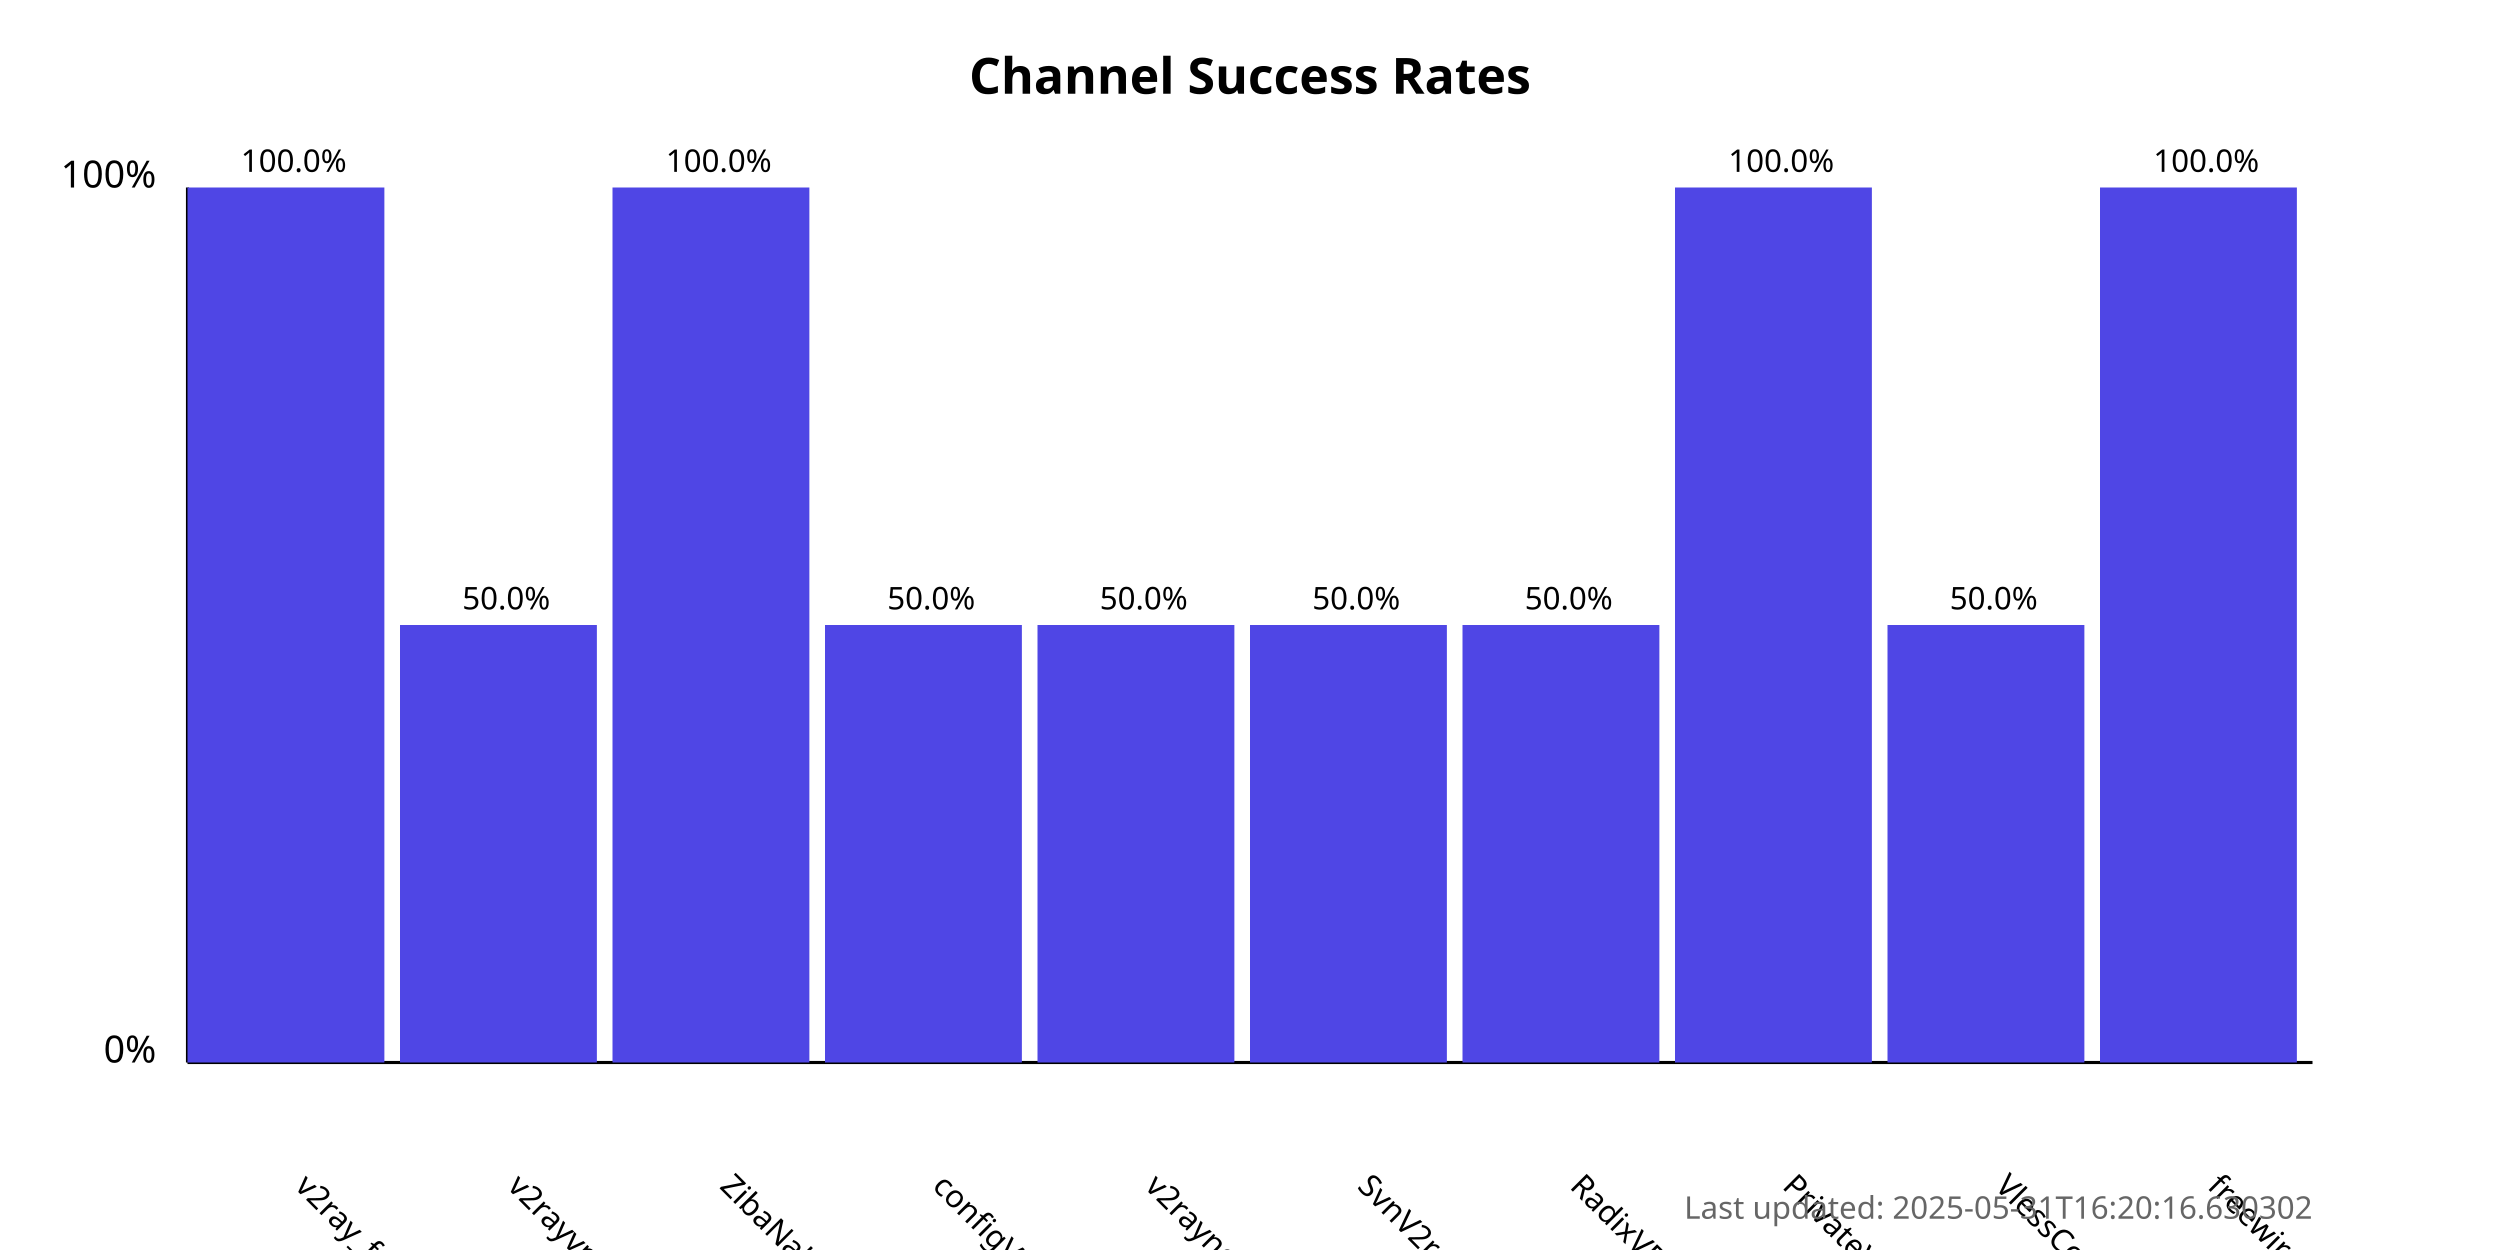
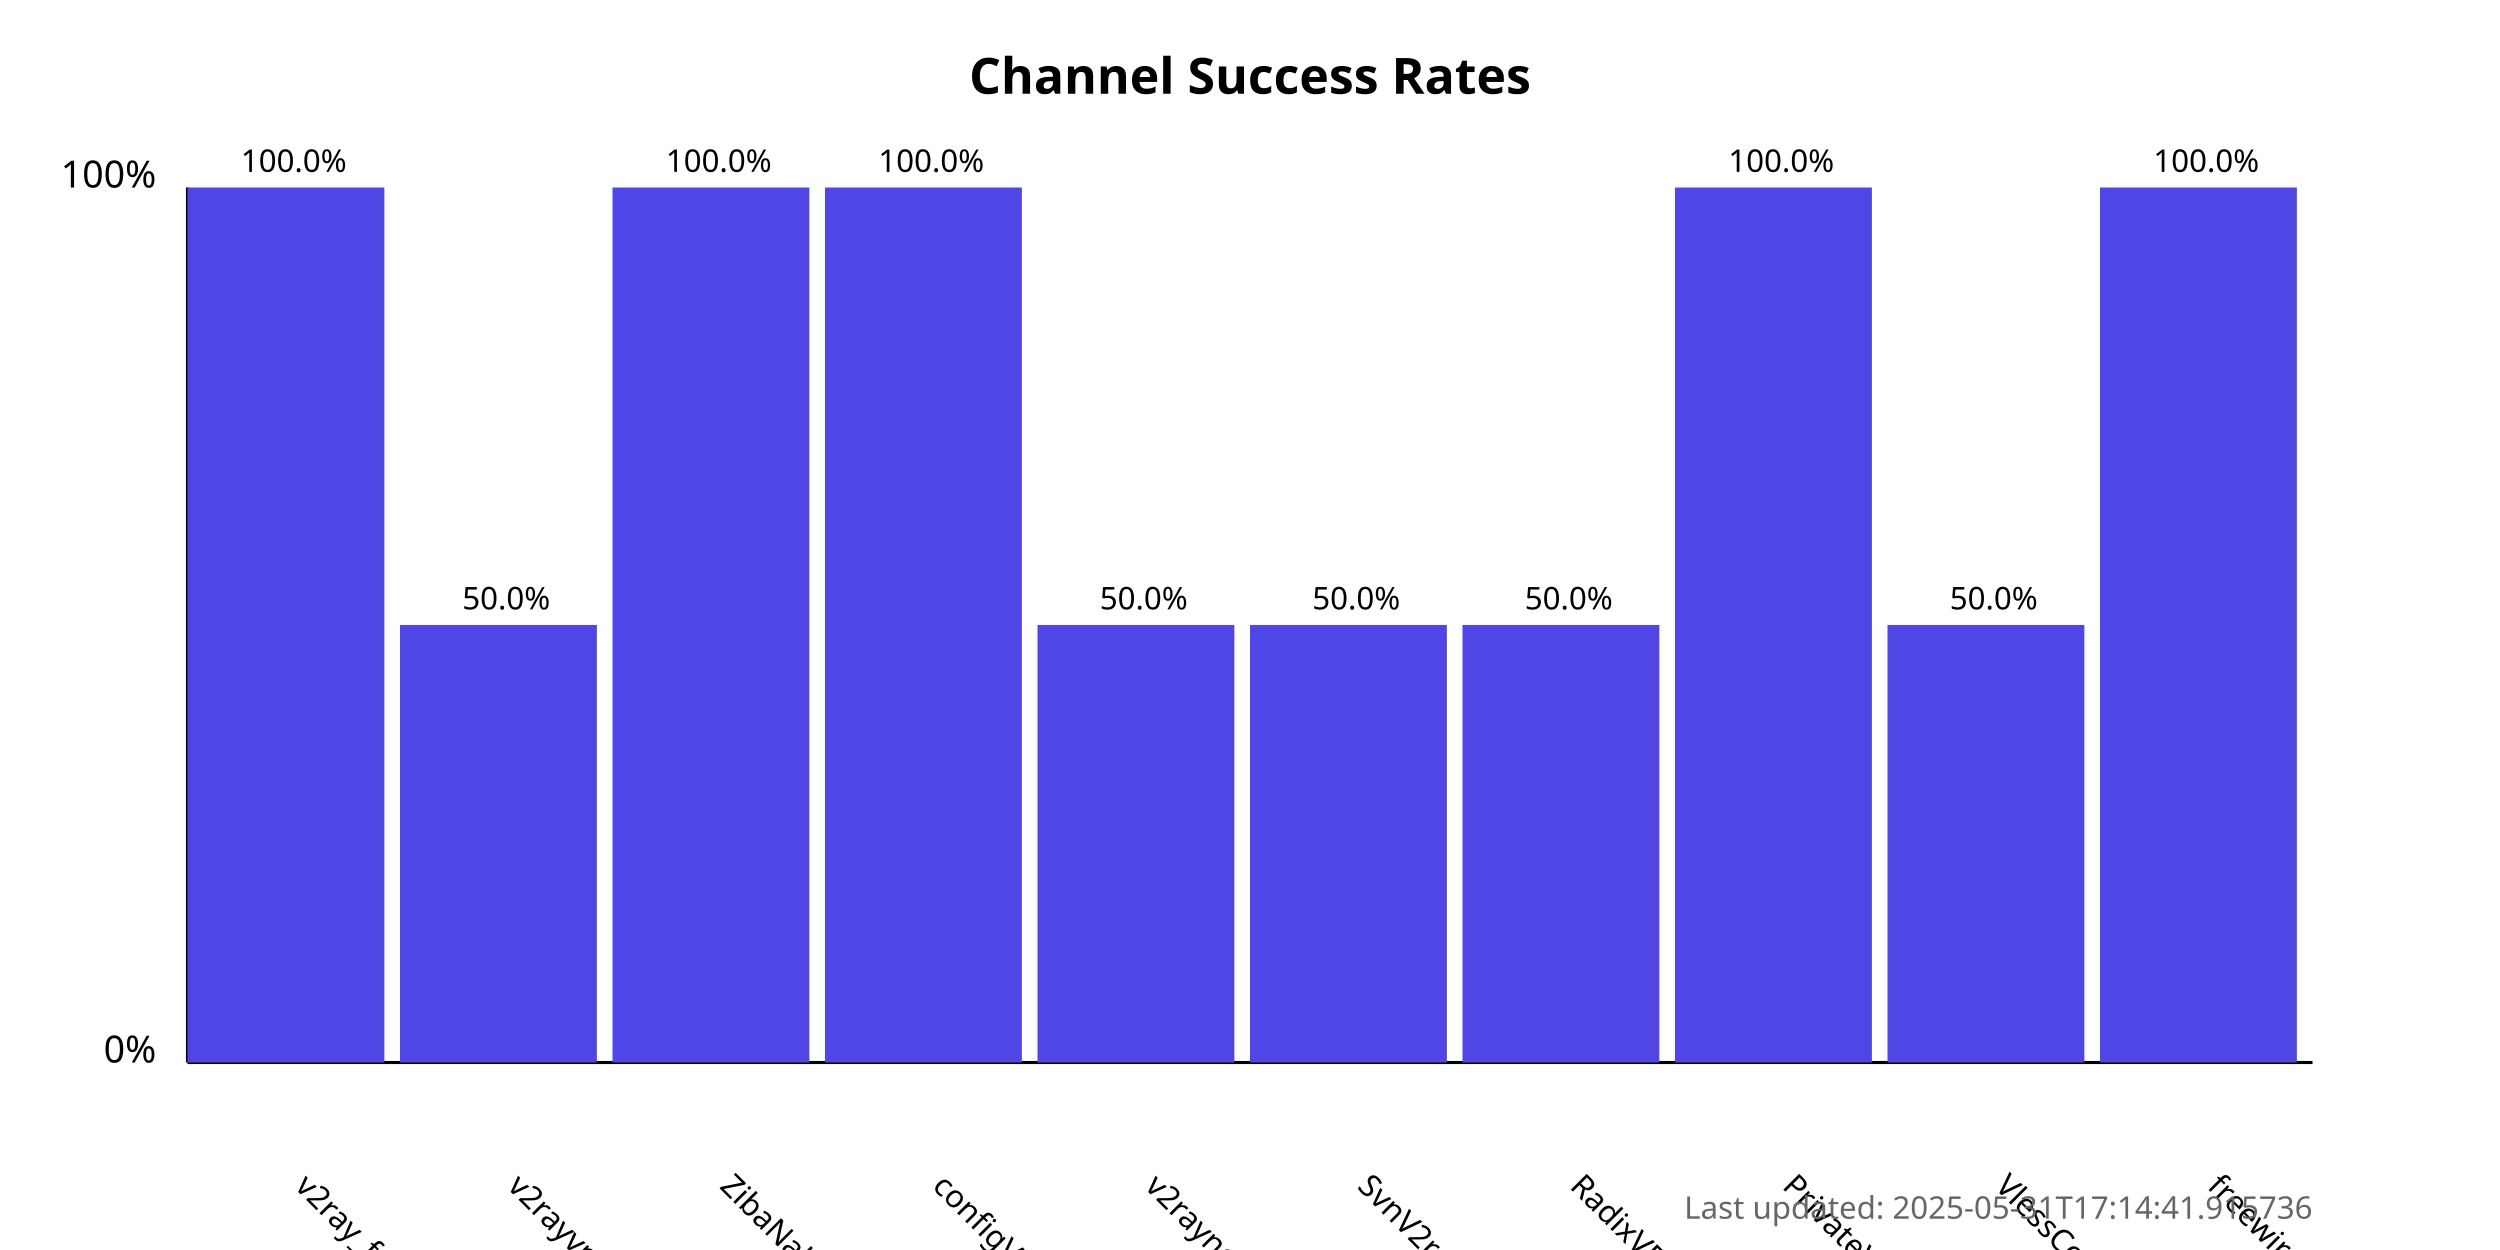
<svg xmlns="http://www.w3.org/2000/svg" width="800" height="400">
  <style>
            .chart-title { font: bold 16px sans-serif; }
            .axis-label { font: 12px sans-serif; }
            .tick-label { font: 10px sans-serif; }
            .bar { fill: #4f46e5; }
            .bar:hover { fill: #6366f1; }
            .timestamp { font: 10px sans-serif; fill: #666; }
        </style>
  <text x="400.0" y="30" text-anchor="middle" class="chart-title">
            Channel Success Rates
        </text>
  <line x1="60" y1="340" x2="60" y2="60" stroke="black" stroke-width="1" />
  <line x1="60" y1="340" x2="740" y2="340" stroke="black" stroke-width="1" />
  <text x="50" y="340" text-anchor="end" class="axis-label">0%</text>
  <text x="50" y="60" text-anchor="end" class="axis-label">100%</text>
  <g>
    <rect x="60" y="60.0" width="63.0" height="280.0" class="bar" />
    <text x="94.0" y="380" transform="rotate(45, 94.0, 380)" text-anchor="start" class="tick-label">
                v2ray_free_conf
            </text>
    <text x="94.0" y="55.0" text-anchor="middle" class="tick-label">
                100.0%
            </text>
  </g>
  <g>
    <rect x="128.0" y="200.0" width="63.0" height="140.0" class="bar" />
    <text x="162.0" y="380" transform="rotate(45, 162.0, 380)" text-anchor="start" class="tick-label">
                v2rayvpno
            </text>
    <text x="162.0" y="195.0" text-anchor="middle" class="tick-label">
                50.0%
            </text>
  </g>
  <g>
    <rect x="196.0" y="60.0" width="63.0" height="280.0" class="bar" />
    <text x="230.0" y="380" transform="rotate(45, 230.0, 380)" text-anchor="start" class="tick-label">
                ZibaNabz
            </text>
    <text x="230.0" y="55.0" text-anchor="middle" class="tick-label">
                100.0%
            </text>
  </g>
  <g>
-     <rect x="264.0" y="200.0" width="63.0" height="140.0" class="bar" />
+     <rect x="264.0" y="60.0" width="63.0" height="280.0" class="bar" />
    <text x="298.0" y="380" transform="rotate(45, 298.0, 380)" text-anchor="start" class="tick-label">
                configV2rayForFree
            </text>
-     <text x="298.0" y="195.0" text-anchor="middle" class="tick-label">
-                 50.0%
+     <text x="298.0" y="55.0" text-anchor="middle" class="tick-label">
+                 100.0%
            </text>
  </g>
  <g>
    <rect x="332.0" y="200.0" width="63.0" height="140.0" class="bar" />
    <text x="366.0" y="380" transform="rotate(45, 366.0, 380)" text-anchor="start" class="tick-label">
                v2rayngvpn
            </text>
    <text x="366.0" y="195.0" text-anchor="middle" class="tick-label">
                50.0%
            </text>
  </g>
  <g>
    <rect x="400.0" y="200.0" width="63.0" height="140.0" class="bar" />
    <text x="434.0" y="380" transform="rotate(45, 434.0, 380)" text-anchor="start" class="tick-label">
                SvnV2ray
            </text>
    <text x="434.0" y="195.0" text-anchor="middle" class="tick-label">
                50.0%
            </text>
  </g>
  <g>
    <rect x="468.0" y="200.0" width="63.0" height="140.0" class="bar" />
    <text x="502.0" y="380" transform="rotate(45, 502.0, 380)" text-anchor="start" class="tick-label">
                RadixVPN
            </text>
    <text x="502.0" y="195.0" text-anchor="middle" class="tick-label">
                50.0%
            </text>
  </g>
  <g>
    <rect x="536.0" y="60.0" width="63.0" height="280.0" class="bar" />
    <text x="570.0" y="380" transform="rotate(45, 570.0, 380)" text-anchor="start" class="tick-label">
                PrivateVPNs
            </text>
    <text x="570.0" y="55.0" text-anchor="middle" class="tick-label">
                100.0%
            </text>
  </g>
  <g>
    <rect x="604.0" y="200.0" width="63.0" height="140.0" class="bar" />
    <text x="638.0" y="380" transform="rotate(45, 638.0, 380)" text-anchor="start" class="tick-label">
                VlessConfig
            </text>
    <text x="638.0" y="195.0" text-anchor="middle" class="tick-label">
                50.0%
            </text>
  </g>
  <g>
    <rect x="672.0" y="60.0" width="63.0" height="280.0" class="bar" />
    <text x="706.0" y="380" transform="rotate(45, 706.0, 380)" text-anchor="start" class="tick-label">
                freewireguard
            </text>
    <text x="706.0" y="55.0" text-anchor="middle" class="tick-label">
                100.0%
            </text>
  </g>
  <text x="740" y="390" text-anchor="end" class="timestamp">
-             Last updated: 2025-05-31T16:20:16.630302
+             Last updated: 2025-05-31T17:14:41.915736
        </text>
</svg>
